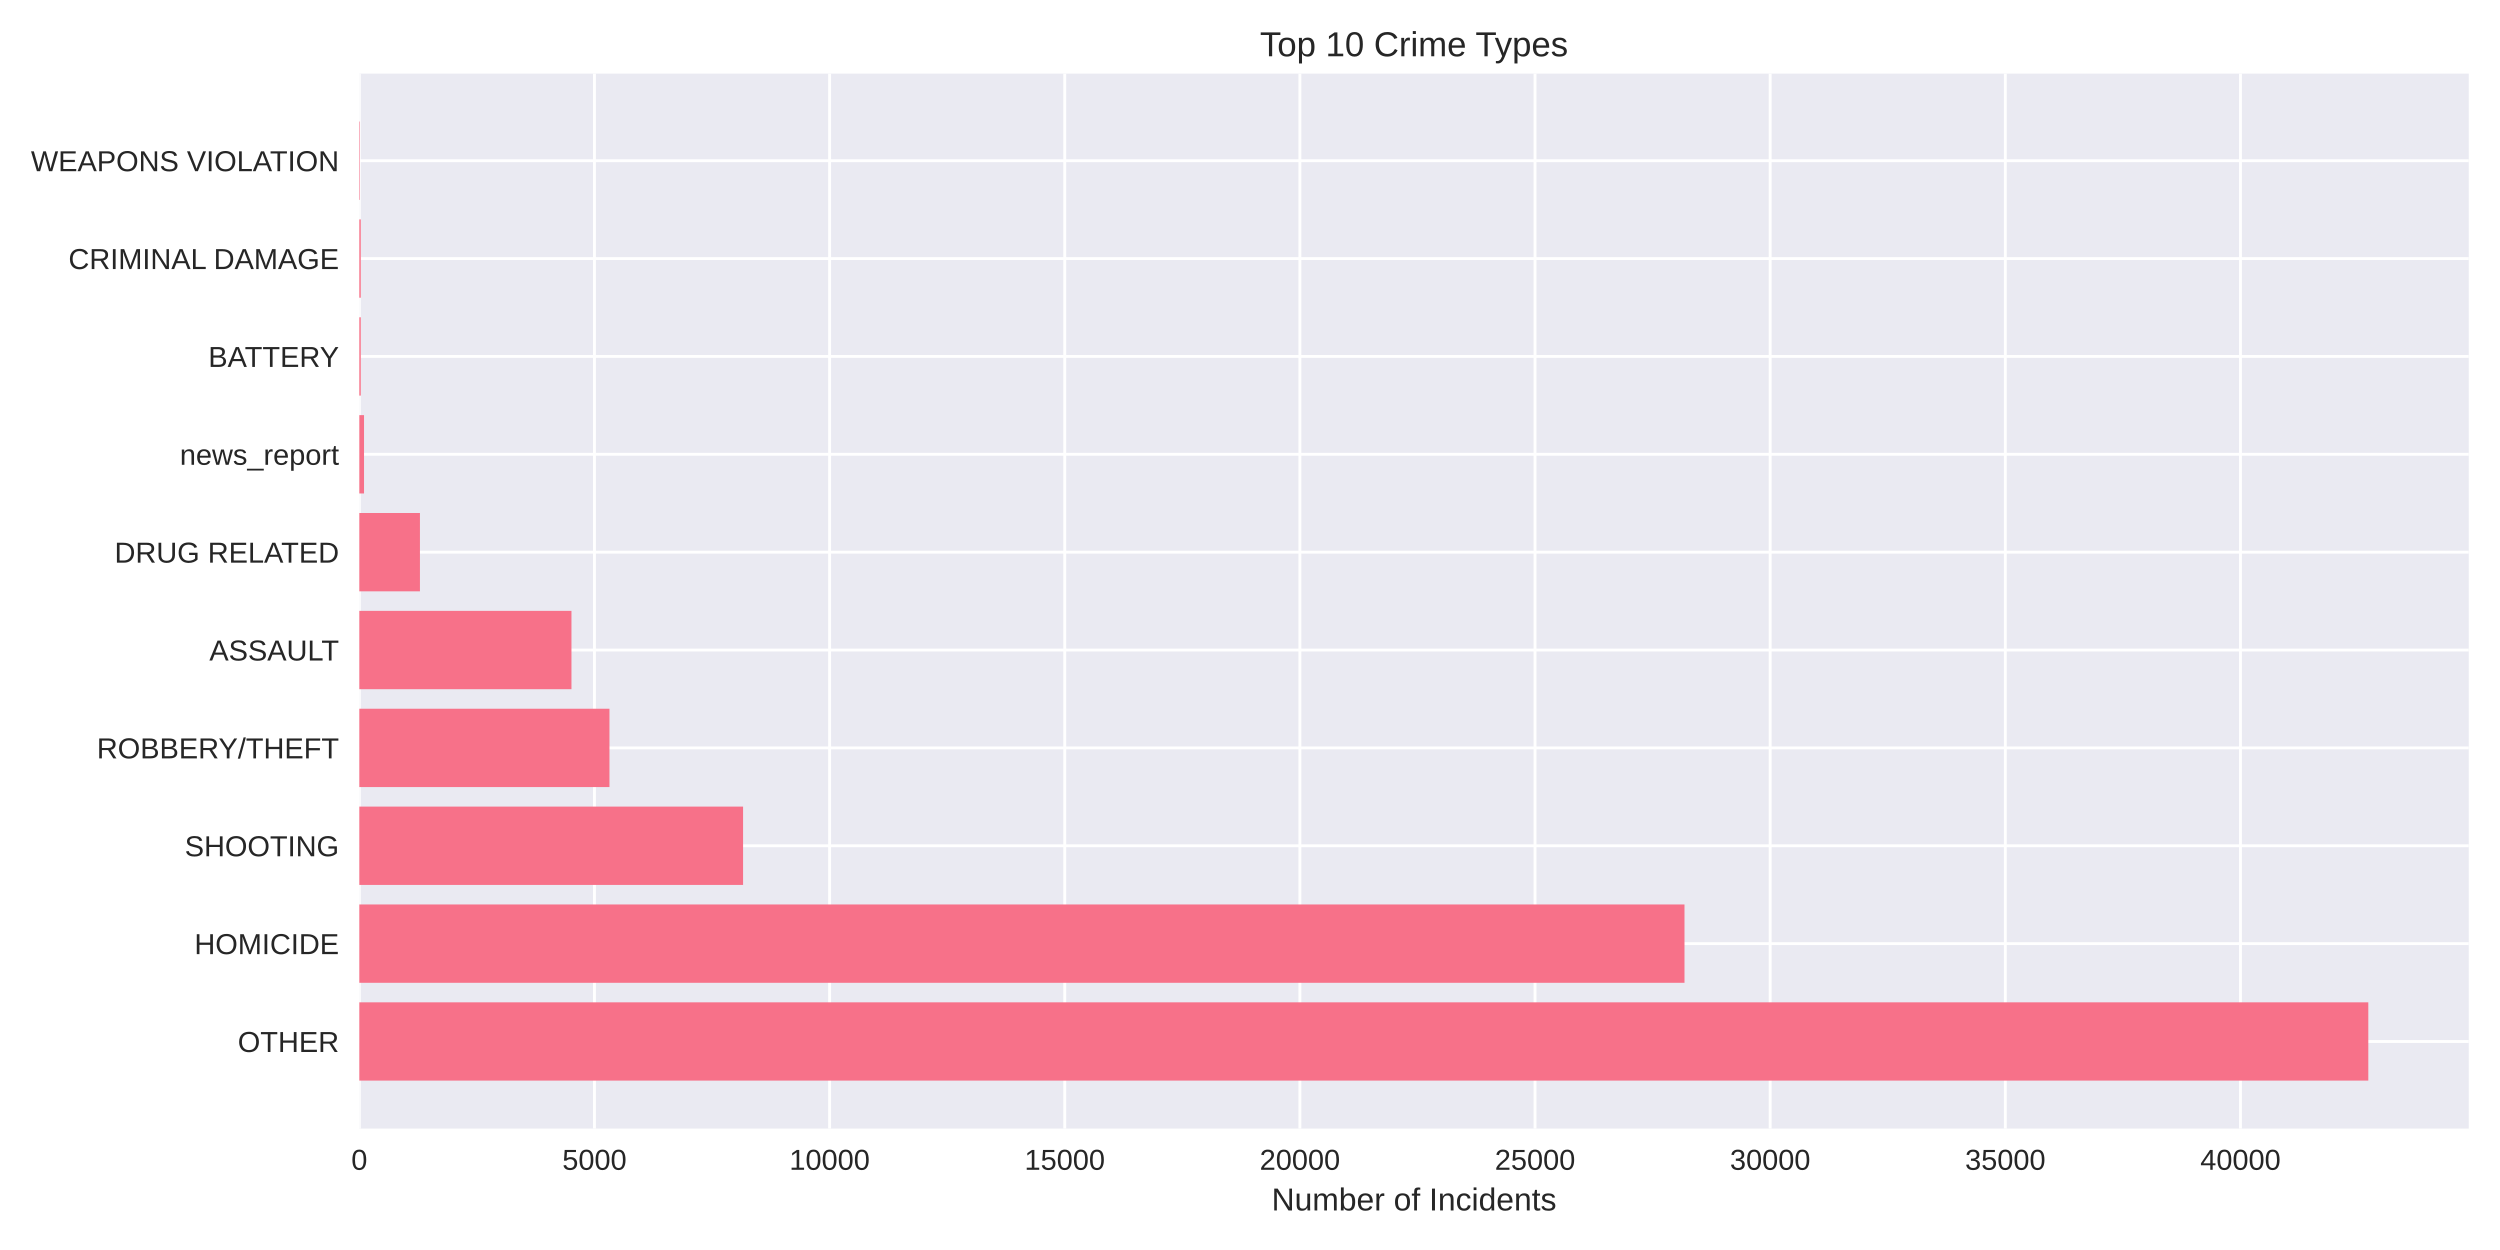
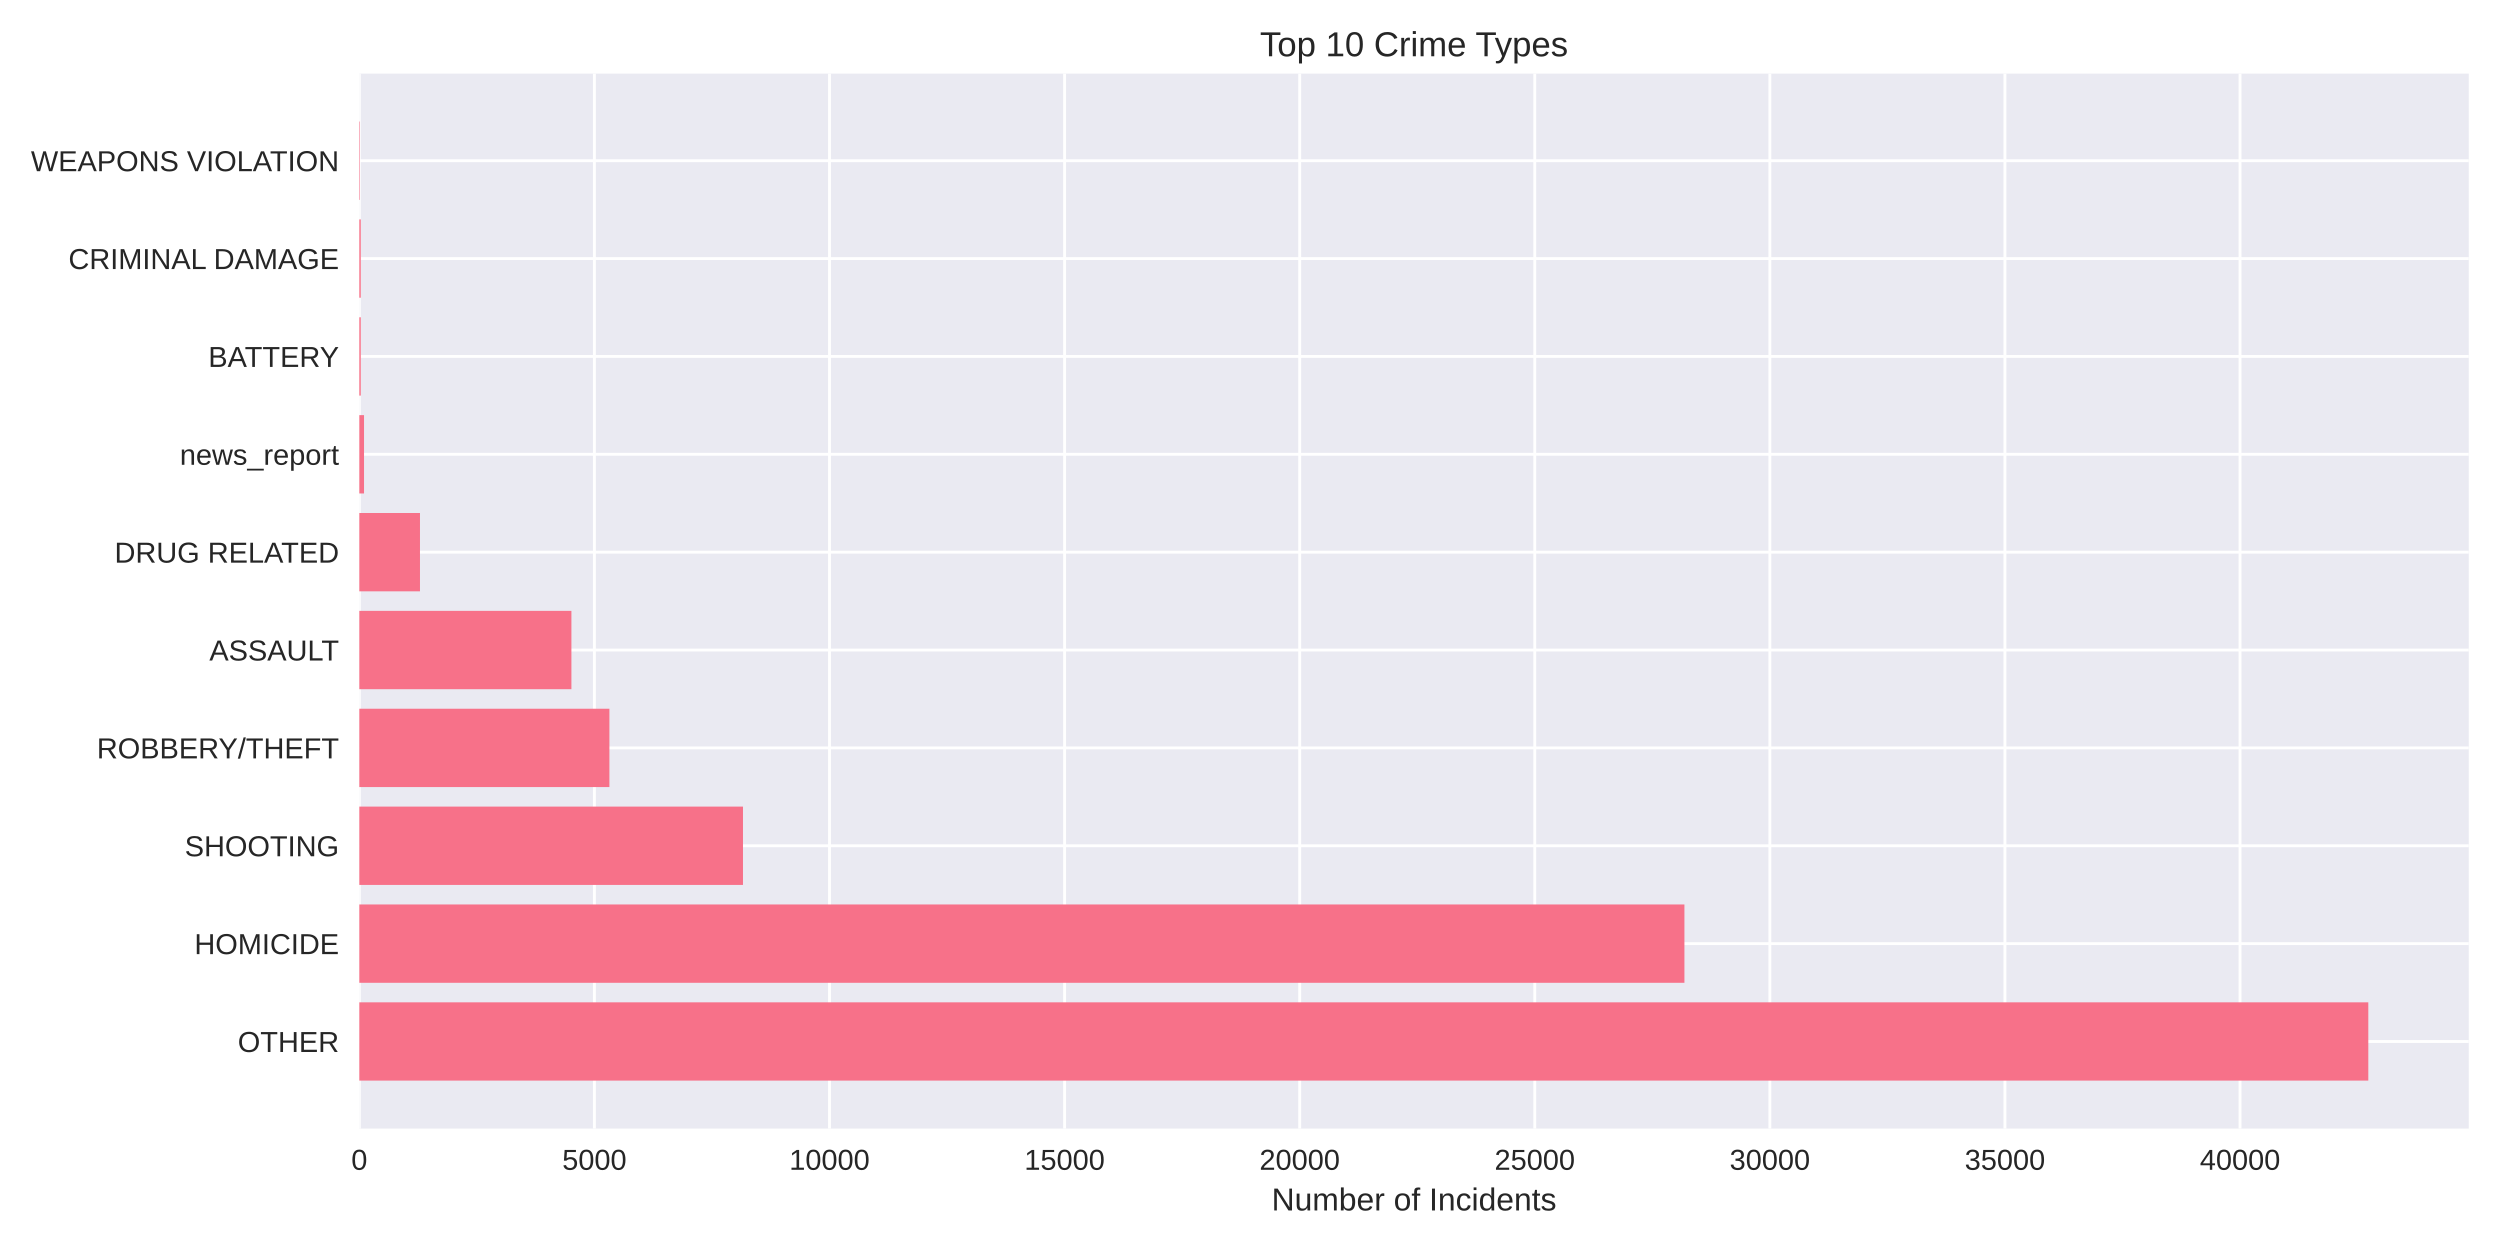
<svg xmlns="http://www.w3.org/2000/svg" width="864pt" height="432pt" viewBox="0 0 864 432" version="1.1">
  <defs>
    <style type="text/css">*{stroke-linejoin: round; stroke-linecap: butt}</style>
  </defs>
  <g id="figure_1">
    <g id="patch_1">
      <path d="M 0 432  L 864 432  L 864 0  L 0 0  z " style="fill: #ffffff" />
    </g>
    <g id="axes_1">
      <g id="patch_2">
        <path d="M 124.18 390.04  L 853.2 390.04  L 853.2 25.44  L 124.18 25.44  z " style="fill: #eaeaf2" />
      </g>
      <g id="matplotlib.axis_1">
        <g id="xtick_1">
          <g id="line2d_1">
-             <path d="M 124.18 390.04  L 124.18 25.44  " clip-path="url(#p19e9d69144)" style="fill: none; stroke: #ffffff; stroke-linecap: round" />
+             <path d="M 124.18 390.04  L 124.18 25.44  " clip-path="url(#pbf6d6d41a3)" style="fill: none; stroke: #ffffff; stroke-linecap: round" />
          </g>
          <g id="line2d_2" />
          <g id="text_1">
            <text style="fill: #262626; font: 10px 'Arial', 'Liberation Sans', 'DejaVu Sans', 'Bitstream Vera Sans', sans-serif; text-anchor: middle" x="124.18" y="404.287" transform="rotate(-0 124.18 404.2869)">0</text>
          </g>
        </g>
        <g id="xtick_2">
          <g id="line2d_3">
-             <path d="M 205.446 390.04  L 205.446 25.44  " clip-path="url(#p19e9d69144)" style="fill: none; stroke: #ffffff; stroke-linecap: round" />
+             <path d="M 205.427 390.04  L 205.427 25.44  " clip-path="url(#pbf6d6d41a3)" style="fill: none; stroke: #ffffff; stroke-linecap: round" />
          </g>
          <g id="line2d_4" />
          <g id="text_2">
-             <text style="fill: #262626; font: 10px 'Arial', 'Liberation Sans', 'DejaVu Sans', 'Bitstream Vera Sans', sans-serif; text-anchor: middle" x="205.446" y="404.287" transform="rotate(-0 205.4461 404.2869)">5000</text>
+             <text style="fill: #262626; font: 10px 'Arial', 'Liberation Sans', 'DejaVu Sans', 'Bitstream Vera Sans', sans-serif; text-anchor: middle" x="205.427" y="404.287" transform="rotate(-0 205.427 404.2869)">5000</text>
          </g>
        </g>
        <g id="xtick_3">
          <g id="line2d_5">
-             <path d="M 286.712 390.04  L 286.712 25.44  " clip-path="url(#p19e9d69144)" style="fill: none; stroke: #ffffff; stroke-linecap: round" />
+             <path d="M 286.674 390.04  L 286.674 25.44  " clip-path="url(#pbf6d6d41a3)" style="fill: none; stroke: #ffffff; stroke-linecap: round" />
          </g>
          <g id="line2d_6" />
          <g id="text_3">
-             <text style="fill: #262626; font: 10px 'Arial', 'Liberation Sans', 'DejaVu Sans', 'Bitstream Vera Sans', sans-serif; text-anchor: middle" x="286.712" y="404.287" transform="rotate(-0 286.7121 404.2869)">10000</text>
+             <text style="fill: #262626; font: 10px 'Arial', 'Liberation Sans', 'DejaVu Sans', 'Bitstream Vera Sans', sans-serif; text-anchor: middle" x="286.674" y="404.287" transform="rotate(-0 286.6741 404.2869)">10000</text>
          </g>
        </g>
        <g id="xtick_4">
          <g id="line2d_7">
-             <path d="M 367.978 390.04  L 367.978 25.44  " clip-path="url(#p19e9d69144)" style="fill: none; stroke: #ffffff; stroke-linecap: round" />
+             <path d="M 367.921 390.04  L 367.921 25.44  " clip-path="url(#pbf6d6d41a3)" style="fill: none; stroke: #ffffff; stroke-linecap: round" />
          </g>
          <g id="line2d_8" />
          <g id="text_4">
-             <text style="fill: #262626; font: 10px 'Arial', 'Liberation Sans', 'DejaVu Sans', 'Bitstream Vera Sans', sans-serif; text-anchor: middle" x="367.978" y="404.287" transform="rotate(-0 367.9782 404.2869)">15000</text>
+             <text style="fill: #262626; font: 10px 'Arial', 'Liberation Sans', 'DejaVu Sans', 'Bitstream Vera Sans', sans-serif; text-anchor: middle" x="367.921" y="404.287" transform="rotate(-0 367.9211 404.2869)">15000</text>
          </g>
        </g>
        <g id="xtick_5">
          <g id="line2d_9">
-             <path d="M 449.244 390.04  L 449.244 25.44  " clip-path="url(#p19e9d69144)" style="fill: none; stroke: #ffffff; stroke-linecap: round" />
+             <path d="M 449.168 390.04  L 449.168 25.44  " clip-path="url(#pbf6d6d41a3)" style="fill: none; stroke: #ffffff; stroke-linecap: round" />
          </g>
          <g id="line2d_10" />
          <g id="text_5">
-             <text style="fill: #262626; font: 10px 'Arial', 'Liberation Sans', 'DejaVu Sans', 'Bitstream Vera Sans', sans-serif; text-anchor: middle" x="449.244" y="404.287" transform="rotate(-0 449.2443 404.2869)">20000</text>
+             <text style="fill: #262626; font: 10px 'Arial', 'Liberation Sans', 'DejaVu Sans', 'Bitstream Vera Sans', sans-serif; text-anchor: middle" x="449.168" y="404.287" transform="rotate(-0 449.1682 404.2869)">20000</text>
          </g>
        </g>
        <g id="xtick_6">
          <g id="line2d_11">
-             <path d="M 530.51 390.04  L 530.51 25.44  " clip-path="url(#p19e9d69144)" style="fill: none; stroke: #ffffff; stroke-linecap: round" />
+             <path d="M 530.415 390.04  L 530.415 25.44  " clip-path="url(#pbf6d6d41a3)" style="fill: none; stroke: #ffffff; stroke-linecap: round" />
          </g>
          <g id="line2d_12" />
          <g id="text_6">
-             <text style="fill: #262626; font: 10px 'Arial', 'Liberation Sans', 'DejaVu Sans', 'Bitstream Vera Sans', sans-serif; text-anchor: middle" x="530.51" y="404.287" transform="rotate(-0 530.5103 404.2869)">25000</text>
+             <text style="fill: #262626; font: 10px 'Arial', 'Liberation Sans', 'DejaVu Sans', 'Bitstream Vera Sans', sans-serif; text-anchor: middle" x="530.415" y="404.287" transform="rotate(-0 530.4152 404.2869)">25000</text>
          </g>
        </g>
        <g id="xtick_7">
          <g id="line2d_13">
-             <path d="M 611.776 390.04  L 611.776 25.44  " clip-path="url(#p19e9d69144)" style="fill: none; stroke: #ffffff; stroke-linecap: round" />
+             <path d="M 611.662 390.04  L 611.662 25.44  " clip-path="url(#pbf6d6d41a3)" style="fill: none; stroke: #ffffff; stroke-linecap: round" />
          </g>
          <g id="line2d_14" />
          <g id="text_7">
-             <text style="fill: #262626; font: 10px 'Arial', 'Liberation Sans', 'DejaVu Sans', 'Bitstream Vera Sans', sans-serif; text-anchor: middle" x="611.776" y="404.287" transform="rotate(-0 611.7764 404.2869)">30000</text>
+             <text style="fill: #262626; font: 10px 'Arial', 'Liberation Sans', 'DejaVu Sans', 'Bitstream Vera Sans', sans-serif; text-anchor: middle" x="611.662" y="404.287" transform="rotate(-0 611.6623 404.2869)">30000</text>
          </g>
        </g>
        <g id="xtick_8">
          <g id="line2d_15">
-             <path d="M 693.042 390.04  L 693.042 25.44  " clip-path="url(#p19e9d69144)" style="fill: none; stroke: #ffffff; stroke-linecap: round" />
+             <path d="M 692.909 390.04  L 692.909 25.44  " clip-path="url(#pbf6d6d41a3)" style="fill: none; stroke: #ffffff; stroke-linecap: round" />
          </g>
          <g id="line2d_16" />
          <g id="text_8">
-             <text style="fill: #262626; font: 10px 'Arial', 'Liberation Sans', 'DejaVu Sans', 'Bitstream Vera Sans', sans-serif; text-anchor: middle" x="693.042" y="404.287" transform="rotate(-0 693.0425 404.2869)">35000</text>
+             <text style="fill: #262626; font: 10px 'Arial', 'Liberation Sans', 'DejaVu Sans', 'Bitstream Vera Sans', sans-serif; text-anchor: middle" x="692.909" y="404.287" transform="rotate(-0 692.9093 404.2869)">35000</text>
          </g>
        </g>
        <g id="xtick_9">
          <g id="line2d_17">
-             <path d="M 774.309 390.04  L 774.309 25.44  " clip-path="url(#p19e9d69144)" style="fill: none; stroke: #ffffff; stroke-linecap: round" />
+             <path d="M 774.156 390.04  L 774.156 25.44  " clip-path="url(#pbf6d6d41a3)" style="fill: none; stroke: #ffffff; stroke-linecap: round" />
          </g>
          <g id="line2d_18" />
          <g id="text_9">
-             <text style="fill: #262626; font: 10px 'Arial', 'Liberation Sans', 'DejaVu Sans', 'Bitstream Vera Sans', sans-serif; text-anchor: middle" x="774.309" y="404.287" transform="rotate(-0 774.3085 404.2869)">40000</text>
+             <text style="fill: #262626; font: 10px 'Arial', 'Liberation Sans', 'DejaVu Sans', 'Bitstream Vera Sans', sans-serif; text-anchor: middle" x="774.156" y="404.287" transform="rotate(-0 774.1564 404.2869)">40000</text>
          </g>
        </g>
        <g id="text_10">
          <text style="fill: #262626; font: 11px 'Arial', 'Liberation Sans', 'DejaVu Sans', 'Bitstream Vera Sans', sans-serif; text-anchor: middle" x="488.69" y="418.333" transform="rotate(-0 488.69 418.3334)">Number of Incidents</text>
        </g>
      </g>
      <g id="matplotlib.axis_2">
        <g id="ytick_1">
          <g id="line2d_19">
-             <path d="M 124.18 359.939  L 853.2 359.939  " clip-path="url(#p19e9d69144)" style="fill: none; stroke: #ffffff; stroke-linecap: round" />
+             <path d="M 124.18 359.939  L 853.2 359.939  " clip-path="url(#pbf6d6d41a3)" style="fill: none; stroke: #ffffff; stroke-linecap: round" />
          </g>
          <g id="line2d_20" />
          <g id="text_11">
            <text style="fill: #262626; font: 10px 'Arial', 'Liberation Sans', 'DejaVu Sans', 'Bitstream Vera Sans', sans-serif; text-anchor: end" x="117.18" y="363.562" transform="rotate(-0 117.18 363.562)">OTHER</text>
          </g>
        </g>
        <g id="ytick_2">
          <g id="line2d_21">
-             <path d="M 124.18 326.117  L 853.2 326.117  " clip-path="url(#p19e9d69144)" style="fill: none; stroke: #ffffff; stroke-linecap: round" />
+             <path d="M 124.18 326.117  L 853.2 326.117  " clip-path="url(#pbf6d6d41a3)" style="fill: none; stroke: #ffffff; stroke-linecap: round" />
          </g>
          <g id="line2d_22" />
          <g id="text_12">
            <text style="fill: #262626; font: 10px 'Arial', 'Liberation Sans', 'DejaVu Sans', 'Bitstream Vera Sans', sans-serif; text-anchor: end" x="117.18" y="329.74" transform="rotate(-0 117.18 329.7401)">HOMICIDE</text>
          </g>
        </g>
        <g id="ytick_3">
          <g id="line2d_23">
-             <path d="M 124.18 292.295  L 853.2 292.295  " clip-path="url(#p19e9d69144)" style="fill: none; stroke: #ffffff; stroke-linecap: round" />
+             <path d="M 124.18 292.295  L 853.2 292.295  " clip-path="url(#pbf6d6d41a3)" style="fill: none; stroke: #ffffff; stroke-linecap: round" />
          </g>
          <g id="line2d_24" />
          <g id="text_13">
            <text style="fill: #262626; font: 10px 'Arial', 'Liberation Sans', 'DejaVu Sans', 'Bitstream Vera Sans', sans-serif; text-anchor: end" x="117.18" y="295.918" transform="rotate(-0 117.18 295.9182)">SHOOTING</text>
          </g>
        </g>
        <g id="ytick_4">
          <g id="line2d_25">
-             <path d="M 124.18 258.473  L 853.2 258.473  " clip-path="url(#p19e9d69144)" style="fill: none; stroke: #ffffff; stroke-linecap: round" />
+             <path d="M 124.18 258.473  L 853.2 258.473  " clip-path="url(#pbf6d6d41a3)" style="fill: none; stroke: #ffffff; stroke-linecap: round" />
          </g>
          <g id="line2d_26" />
          <g id="text_14">
            <text style="fill: #262626; font: 10px 'Arial', 'Liberation Sans', 'DejaVu Sans', 'Bitstream Vera Sans', sans-serif; text-anchor: end" x="117.18" y="262.096" transform="rotate(-0 117.18 262.0963)">ROBBERY/THEFT</text>
          </g>
        </g>
        <g id="ytick_5">
          <g id="line2d_27">
-             <path d="M 124.18 224.651  L 853.2 224.651  " clip-path="url(#p19e9d69144)" style="fill: none; stroke: #ffffff; stroke-linecap: round" />
+             <path d="M 124.18 224.651  L 853.2 224.651  " clip-path="url(#pbf6d6d41a3)" style="fill: none; stroke: #ffffff; stroke-linecap: round" />
          </g>
          <g id="line2d_28" />
          <g id="text_15">
            <text style="fill: #262626; font: 10px 'Arial', 'Liberation Sans', 'DejaVu Sans', 'Bitstream Vera Sans', sans-serif; text-anchor: end" x="117.18" y="228.274" transform="rotate(-0 117.18 228.2744)">ASSAULT</text>
          </g>
        </g>
        <g id="ytick_6">
          <g id="line2d_29">
-             <path d="M 124.18 190.829  L 853.2 190.829  " clip-path="url(#p19e9d69144)" style="fill: none; stroke: #ffffff; stroke-linecap: round" />
+             <path d="M 124.18 190.829  L 853.2 190.829  " clip-path="url(#pbf6d6d41a3)" style="fill: none; stroke: #ffffff; stroke-linecap: round" />
          </g>
          <g id="line2d_30" />
          <g id="text_16">
            <text style="fill: #262626; font: 10px 'Arial', 'Liberation Sans', 'DejaVu Sans', 'Bitstream Vera Sans', sans-serif; text-anchor: end" x="117.18" y="194.452" transform="rotate(-0 117.18 194.4525)">DRUG RELATED</text>
          </g>
        </g>
        <g id="ytick_7">
          <g id="line2d_31">
-             <path d="M 124.18 157.007  L 853.2 157.007  " clip-path="url(#p19e9d69144)" style="fill: none; stroke: #ffffff; stroke-linecap: round" />
+             <path d="M 124.18 157.007  L 853.2 157.007  " clip-path="url(#pbf6d6d41a3)" style="fill: none; stroke: #ffffff; stroke-linecap: round" />
          </g>
          <g id="line2d_32" />
          <g id="text_17">
            <text style="fill: #262626; font: 10px 'Arial', 'Liberation Sans', 'DejaVu Sans', 'Bitstream Vera Sans', sans-serif; text-anchor: end" x="117.18" y="160.631" transform="rotate(-0 117.18 160.6306)">news_report</text>
          </g>
        </g>
        <g id="ytick_8">
          <g id="line2d_33">
-             <path d="M 124.18 123.185  L 853.2 123.185  " clip-path="url(#p19e9d69144)" style="fill: none; stroke: #ffffff; stroke-linecap: round" />
+             <path d="M 124.18 123.185  L 853.2 123.185  " clip-path="url(#pbf6d6d41a3)" style="fill: none; stroke: #ffffff; stroke-linecap: round" />
          </g>
          <g id="line2d_34" />
          <g id="text_18">
            <text style="fill: #262626; font: 10px 'Arial', 'Liberation Sans', 'DejaVu Sans', 'Bitstream Vera Sans', sans-serif; text-anchor: end" x="117.18" y="126.809" transform="rotate(-0 117.18 126.8087)">BATTERY</text>
          </g>
        </g>
        <g id="ytick_9">
          <g id="line2d_35">
-             <path d="M 124.18 89.363  L 853.2 89.363  " clip-path="url(#p19e9d69144)" style="fill: none; stroke: #ffffff; stroke-linecap: round" />
+             <path d="M 124.18 89.363  L 853.2 89.363  " clip-path="url(#pbf6d6d41a3)" style="fill: none; stroke: #ffffff; stroke-linecap: round" />
          </g>
          <g id="line2d_36" />
          <g id="text_19">
            <text style="fill: #262626; font: 10px 'Arial', 'Liberation Sans', 'DejaVu Sans', 'Bitstream Vera Sans', sans-serif; text-anchor: end" x="117.18" y="92.987" transform="rotate(-0 117.18 92.98681)">CRIMINAL DAMAGE</text>
          </g>
        </g>
        <g id="ytick_10">
          <g id="line2d_37">
-             <path d="M 124.18 55.541  L 853.2 55.541  " clip-path="url(#p19e9d69144)" style="fill: none; stroke: #ffffff; stroke-linecap: round" />
+             <path d="M 124.18 55.541  L 853.2 55.541  " clip-path="url(#pbf6d6d41a3)" style="fill: none; stroke: #ffffff; stroke-linecap: round" />
          </g>
          <g id="line2d_38" />
          <g id="text_20">
            <text style="fill: #262626; font: 10px 'Arial', 'Liberation Sans', 'DejaVu Sans', 'Bitstream Vera Sans', sans-serif; text-anchor: end" x="117.18" y="59.165" transform="rotate(-0 117.18 59.16492)">WEAPONS VIOLATION</text>
          </g>
        </g>
      </g>
      <g id="patch_3">
-         <path d="M 124.18 373.467  L 818.485 373.467  L 818.485 346.41  L 124.18 346.41  z " clip-path="url(#p19e9d69144)" style="fill: #f77189" />
+         <path d="M 124.18 373.467  L 818.485 373.467  L 818.485 346.41  L 124.18 346.41  z " clip-path="url(#pbf6d6d41a3)" style="fill: #f77189" />
      </g>
      <g id="patch_4">
-         <path d="M 124.18 339.645  L 582.163 339.645  L 582.163 312.588  L 124.18 312.588  z " clip-path="url(#p19e9d69144)" style="fill: #f77189" />
+         <path d="M 124.18 339.645  L 582.137 339.645  L 582.137 312.588  L 124.18 312.588  z " clip-path="url(#pbf6d6d41a3)" style="fill: #f77189" />
      </g>
      <g id="patch_5">
-         <path d="M 124.18 305.823  L 256.806 305.823  L 256.806 278.766  L 124.18 278.766  z " clip-path="url(#p19e9d69144)" style="fill: #f77189" />
+         <path d="M 124.18 305.823  L 256.775 305.823  L 256.775 278.766  L 124.18 278.766  z " clip-path="url(#pbf6d6d41a3)" style="fill: #f77189" />
      </g>
      <g id="patch_6">
-         <path d="M 124.18 272.002  L 210.631 272.002  L 210.631 244.944  L 124.18 244.944  z " clip-path="url(#p19e9d69144)" style="fill: #f77189" />
+         <path d="M 124.18 272.002  L 210.611 272.002  L 210.611 244.944  L 124.18 244.944  z " clip-path="url(#pbf6d6d41a3)" style="fill: #f77189" />
      </g>
      <g id="patch_7">
-         <path d="M 124.18 238.18  L 197.498 238.18  L 197.498 211.122  L 124.18 211.122  z " clip-path="url(#p19e9d69144)" style="fill: #f77189" />
+         <path d="M 124.18 238.18  L 197.481 238.18  L 197.481 211.122  L 124.18 211.122  z " clip-path="url(#pbf6d6d41a3)" style="fill: #f77189" />
      </g>
      <g id="patch_8">
-         <path d="M 124.18 204.358  L 145.13 204.358  L 145.13 177.3  L 124.18 177.3  z " clip-path="url(#p19e9d69144)" style="fill: #f77189" />
+         <path d="M 124.18 204.358  L 145.142 204.358  L 145.142 177.3  L 124.18 177.3  z " clip-path="url(#pbf6d6d41a3)" style="fill: #f77189" />
      </g>
      <g id="patch_9">
-         <path d="M 124.18 170.536  L 125.805 170.536  L 125.805 143.478  L 124.18 143.478  z " clip-path="url(#p19e9d69144)" style="fill: #f77189" />
+         <path d="M 124.18 170.536  L 125.805 170.536  L 125.805 143.478  L 124.18 143.478  z " clip-path="url(#pbf6d6d41a3)" style="fill: #f77189" />
      </g>
      <g id="patch_10">
-         <path d="M 124.18 136.714  L 124.684 136.714  L 124.684 109.657  L 124.18 109.657  z " clip-path="url(#p19e9d69144)" style="fill: #f77189" />
+         <path d="M 124.18 136.714  L 124.684 136.714  L 124.684 109.657  L 124.18 109.657  z " clip-path="url(#pbf6d6d41a3)" style="fill: #f77189" />
      </g>
      <g id="patch_11">
-         <path d="M 124.18 102.892  L 124.684 102.892  L 124.684 75.835  L 124.18 75.835  z " clip-path="url(#p19e9d69144)" style="fill: #f77189" />
+         <path d="M 124.18 102.892  L 124.684 102.892  L 124.684 75.835  L 124.18 75.835  z " clip-path="url(#pbf6d6d41a3)" style="fill: #f77189" />
      </g>
      <g id="patch_12">
-         <path d="M 124.18 69.07  L 124.359 69.07  L 124.359 42.013  L 124.18 42.013  z " clip-path="url(#p19e9d69144)" style="fill: #f77189" />
+         <path d="M 124.18 69.07  L 124.359 69.07  L 124.359 42.013  L 124.18 42.013  z " clip-path="url(#pbf6d6d41a3)" style="fill: #f77189" />
      </g>
      <g id="patch_13">
        <path d="M 124.18 390.04  L 124.18 25.44  " style="fill: none" />
      </g>
      <g id="patch_14">
        <path d="M 853.2 390.04  L 853.2 25.44  " style="fill: none" />
      </g>
      <g id="patch_15">
        <path d="M 124.18 390.04  L 853.2 390.04  " style="fill: none" />
      </g>
      <g id="patch_16">
        <path d="M 124.18 25.44  L 853.2 25.44  " style="fill: none" />
      </g>
      <g id="text_21">
        <text style="fill: #262626; font: 12px 'Arial', 'Liberation Sans', 'DejaVu Sans', 'Bitstream Vera Sans', sans-serif; text-anchor: middle" x="488.69" y="19.44" transform="rotate(-0 488.69 19.44)">Top 10 Crime Types</text>
      </g>
    </g>
  </g>
  <defs>
-     <clipPath id="p19e9d69144">
+     <clipPath id="pbf6d6d41a3">
      <rect x="124.18" y="25.44" width="729.02" height="364.6" />
    </clipPath>
  </defs>
</svg>
